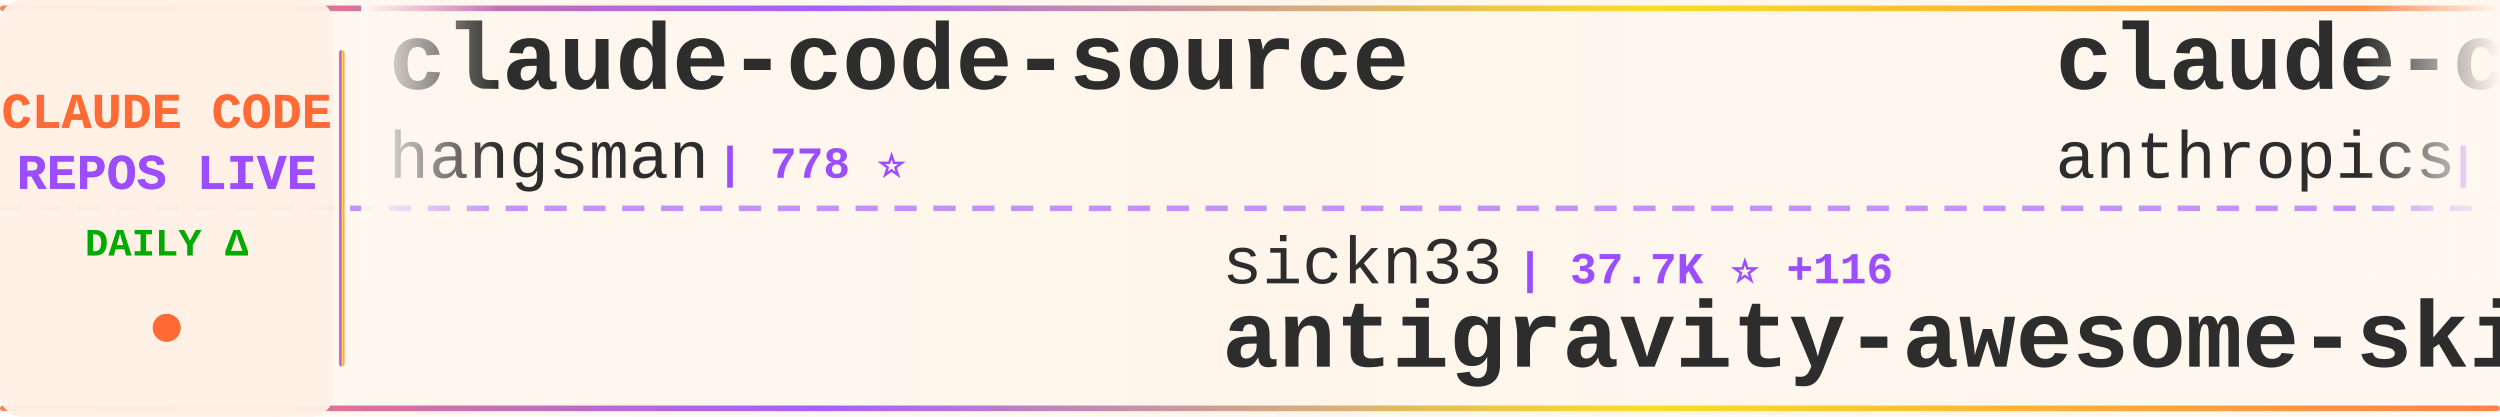
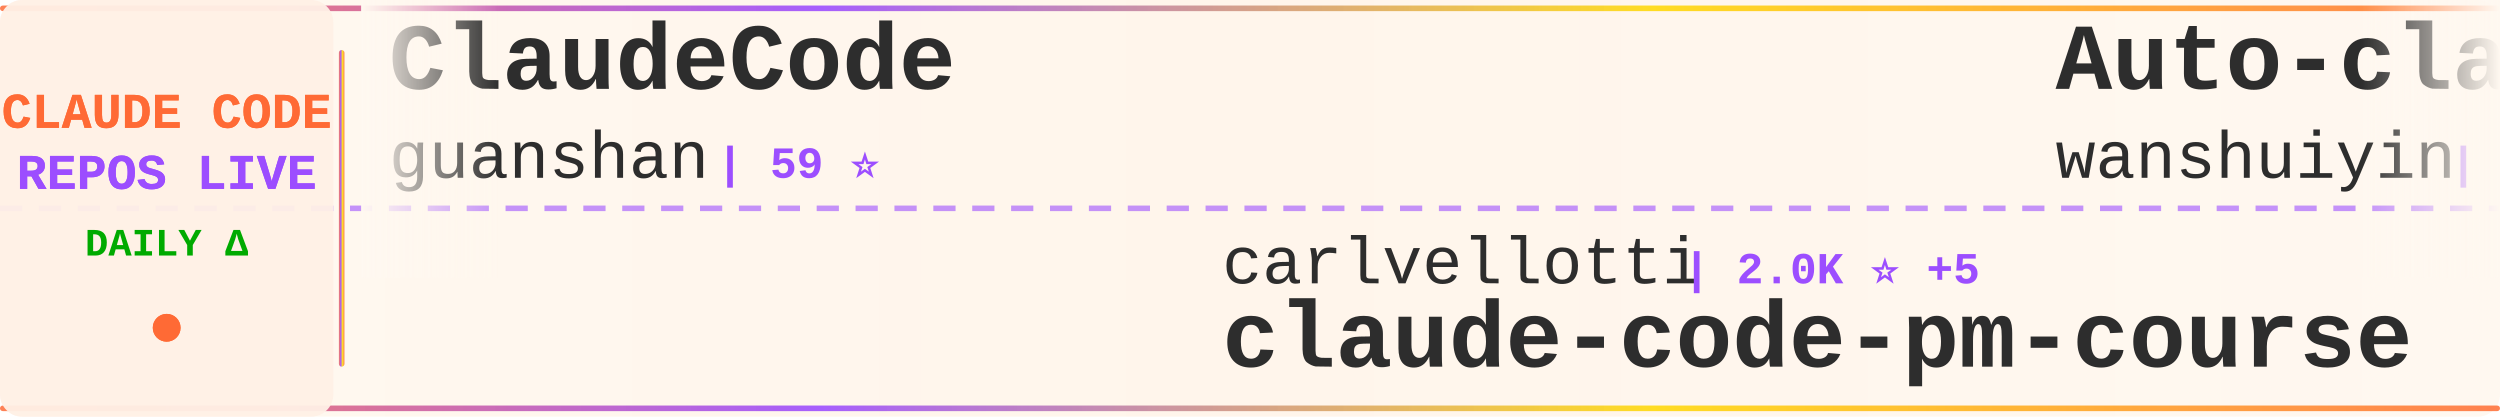
<svg xmlns="http://www.w3.org/2000/svg" width="900" height="150">
  <defs>
    <linearGradient id="tickerBg" x1="0%" y1="0%" x2="100%" y2="0%">
      <stop offset="0%" style="stop-color:#fff8f0;stop-opacity:0.98" />
      <stop offset="50%" style="stop-color:#fff5eb;stop-opacity:1" />
      <stop offset="100%" style="stop-color:#fff8f0;stop-opacity:0.98" />
    </linearGradient>
    <linearGradient id="borderGrad" x1="0%" y1="0%" x2="100%" y2="0%">
      <stop offset="0%" style="stop-color:#FF6B35;stop-opacity:0.85">
        <animate attributeName="stop-opacity" values="0.85;1;0.85" dur="2s" repeatCount="indefinite" />
      </stop>
      <stop offset="33%" style="stop-color:#9C4EFF;stop-opacity:0.9">
        <animate attributeName="stop-opacity" values="0.9;1;0.9" dur="2.2s" repeatCount="indefinite" />
      </stop>
      <stop offset="66%" style="stop-color:#FFD700;stop-opacity:0.85">
        <animate attributeName="stop-opacity" values="0.85;1;0.85" dur="1.8s" repeatCount="indefinite" />
      </stop>
      <stop offset="100%" style="stop-color:#FF6B35;stop-opacity:0.85">
        <animate attributeName="stop-opacity" values="0.85;1;0.85" dur="2s" repeatCount="indefinite" />
      </stop>
    </linearGradient>
    <filter id="textGlow">
      <feGaussianBlur stdDeviation="0.15" result="coloredBlur" />
      <feMerge>
        <feMergeNode in="coloredBlur" />
        <feMergeNode in="SourceGraphic" />
      </feMerge>
    </filter>
    <filter id="metricGlow">
      <feGaussianBlur stdDeviation="0.2" result="coloredBlur" />
      <feMerge>
        <feMergeNode in="coloredBlur" />
        <feMergeNode in="SourceGraphic" />
      </feMerge>
    </filter>
    <linearGradient id="leftFade" x1="0%" y1="0%" x2="100%" y2="0%">
      <stop offset="0%" style="stop-color:#fff8f0;stop-opacity:1" />
      <stop offset="100%" style="stop-color:#fff8f0;stop-opacity:0" />
    </linearGradient>
    <linearGradient id="rightFade" x1="0%" y1="0%" x2="100%" y2="0%">
      <stop offset="0%" style="stop-color:#fff8f0;stop-opacity:0" />
      <stop offset="100%" style="stop-color:#fff8f0;stop-opacity:1" />
    </linearGradient>
  </defs>
  <rect width="900" height="150" fill="url(#tickerBg)" rx="8" />
  <rect x="0" y="2" width="900" height="2" fill="url(#borderGrad)" rx="1" />
  <rect x="0" y="146" width="900" height="2" fill="url(#borderGrad)" rx="1" />
  <line x1="0" y1="75" x2="900" y2="75" stroke="#9C4EFF" stroke-width="2" stroke-dasharray="8 6" opacity="0.6" />
  <rect x="0" y="0" width="120" height="150" fill="#fff0e6" opacity="0.95" rx="8" />
  <text x="60" y="46" font-family="'Courier New', monospace" font-size="18" font-weight="bold" fill="#FF6B35" text-anchor="middle" filter="url(#textGlow)">
    CLAUDE CODE
  </text>
  <text x="60" y="68" font-family="'Courier New', monospace" font-size="18" font-weight="bold" fill="#9C4EFF" text-anchor="middle" filter="url(#textGlow)">
    REPOS LIVE
  </text>
  <text x="60" y="92" font-family="'Courier New', monospace" font-size="14" font-weight="bold" fill="#00aa00" text-anchor="middle">
    DAILY Δ
  </text>
  <circle cx="60" cy="118" r="5" fill="#FF6B35" filter="url(#metricGlow)">
    <animate attributeName="r" values="4;6;4" dur="1.5s" repeatCount="indefinite" />
    <animate attributeName="opacity" values="0.6;1;0.6" dur="1.5s" repeatCount="indefinite" />
  </circle>
  <rect x="122" y="18" width="2" height="114" fill="url(#borderGrad)" rx="1" />
  <clipPath id="tickerClip">
    <rect x="130" y="0" width="770" height="150" />
  </clipPath>
  <g clip-path="url(#tickerClip)">
    <g id="tickerItems">
      <animateTransform attributeName="transform" attributeType="XML" type="translate" from="0 0" to="-3000 0" dur="54s" repeatCount="indefinite" />
      <g transform="translate(0, 0)">
-         <text x="140" y="32" font-family="'Courier New', monospace" font-size="34" font-weight="bold" fill="#2d2d2d">claude-code-source</text>
-         <text x="140" y="64" font-family="'Courier New', monospace" font-size="24" font-weight="normal" fill="#2d2d2d" opacity="1.0">hangsman</text>
-         <text x="258" y="64" font-family="'Courier New', monospace" font-size="16" font-weight="bold" fill="#9C4EFF"> | 778 ⭐</text>
+         <text x="140" y="32" font-family="'Courier New', monospace" font-size="34" font-weight="bold" fill="#2d2d2d">ClaudeCode</text>
+         <text x="140" y="64" font-family="'Courier New', monospace" font-size="24" font-weight="normal" fill="#2d2d2d" opacity="1.0">guanshan</text>
+         <text x="258" y="64" font-family="'Courier New', monospace" font-size="16" font-weight="bold" fill="#9C4EFF"> | 59 ⭐</text>
      </g>
      <g transform="translate(300, 0)">
-         <text x="140" y="102" font-family="'Courier New', monospace" font-size="24" font-weight="normal" fill="#2d2d2d" opacity="1.0">sickn33</text>
-         <text x="246" y="102" font-family="'Courier New', monospace" font-size="16" font-weight="bold" fill="#9C4EFF"> | 37.7K ⭐ +116</text>
-         <text x="140" y="132" font-family="'Courier New', monospace" font-size="34" font-weight="bold" fill="#2d2d2d">antigravity-awesome-skil...</text>
+         <text x="140" y="102" font-family="'Courier New', monospace" font-size="24" font-weight="normal" fill="#2d2d2d" opacity="1.0">carlvellotti</text>
+         <text x="306" y="102" font-family="'Courier New', monospace" font-size="16" font-weight="bold" fill="#9C4EFF"> | 2.0K ⭐ +5</text>
+         <text x="140" y="132" font-family="'Courier New', monospace" font-size="34" font-weight="bold" fill="#2d2d2d">claude-code-pm-course</text>
      </g>
      <g transform="translate(600, 0)">
-         <text x="140" y="32" font-family="'Courier New', monospace" font-size="34" font-weight="bold" fill="#2d2d2d">claude-code-action</text>
-         <text x="140" y="64" font-family="'Courier New', monospace" font-size="24" font-weight="normal" fill="#2d2d2d" opacity="1.0">anthropics</text>
-         <text x="282" y="64" font-family="'Courier New', monospace" font-size="16" font-weight="bold" fill="#9C4EFF"> | 7.6K ⭐ +11</text>
+         <text x="140" y="32" font-family="'Courier New', monospace" font-size="34" font-weight="bold" fill="#2d2d2d">Auto-claude-code-researc...</text>
+         <text x="140" y="64" font-family="'Courier New', monospace" font-size="24" font-weight="normal" fill="#2d2d2d" opacity="1.0">wanshuiyin</text>
+         <text x="282" y="64" font-family="'Courier New', monospace" font-size="16" font-weight="bold" fill="#9C4EFF"> | 9.5K ⭐ +55</text>
      </g>
      <g transform="translate(900, 0)">
-         <text x="140" y="102" font-family="'Courier New', monospace" font-size="24" font-weight="normal" fill="#2d2d2d" opacity="1.0">multica-ai</text>
-         <text x="282" y="102" font-family="'Courier New', monospace" font-size="16" font-weight="bold" fill="#9C4EFF"> | 131.7K ⭐ +1.4K</text>
-         <text x="140" y="132" font-family="'Courier New', monospace" font-size="34" font-weight="bold" fill="#2d2d2d">andrej-karpathy-skills</text>
+         <text x="140" y="102" font-family="'Courier New', monospace" font-size="24" font-weight="normal" fill="#2d2d2d" opacity="1.0">fuergaosi233</text>
+         <text x="306" y="102" font-family="'Courier New', monospace" font-size="16" font-weight="bold" fill="#9C4EFF"> | 2.6K ⭐ +2</text>
+         <text x="140" y="132" font-family="'Courier New', monospace" font-size="34" font-weight="bold" fill="#2d2d2d">claude-code-proxy</text>
      </g>
      <g transform="translate(1200, 0)">
-         <text x="140" y="32" font-family="'Courier New', monospace" font-size="34" font-weight="bold" fill="#2d2d2d">ralph</text>
-         <text x="140" y="64" font-family="'Courier New', monospace" font-size="24" font-weight="normal" fill="#2d2d2d" opacity="1.0">snarktank</text>
-         <text x="270" y="64" font-family="'Courier New', monospace" font-size="16" font-weight="bold" fill="#9C4EFF"> | 19.1K ⭐ +31</text>
+         <text x="140" y="32" font-family="'Courier New', monospace" font-size="34" font-weight="bold" fill="#2d2d2d">claude-code-ultimate-gui...</text>
+         <text x="140" y="64" font-family="'Courier New', monospace" font-size="24" font-weight="normal" fill="#2d2d2d" opacity="1.0">FlorianBruniaux</text>
+         <text x="342" y="64" font-family="'Courier New', monospace" font-size="16" font-weight="bold" fill="#9C4EFF"> | 4.4K ⭐ +15</text>
      </g>
      <g transform="translate(1500, 0)">
-         <text x="140" y="102" font-family="'Courier New', monospace" font-size="24" font-weight="normal" fill="#2d2d2d" opacity="1.0">ponponon</text>
-         <text x="258" y="102" font-family="'Courier New', monospace" font-size="16" font-weight="bold" fill="#9C4EFF"> | 2.2K ⭐ +3</text>
-         <text x="140" y="132" font-family="'Courier New', monospace" font-size="34" font-weight="bold" fill="#2d2d2d">claude_code_src</text>
+         <text x="140" y="102" font-family="'Courier New', monospace" font-size="24" font-weight="normal" fill="#2d2d2d" opacity="1.0">anthropics</text>
+         <text x="282" y="102" font-family="'Courier New', monospace" font-size="16" font-weight="bold" fill="#9C4EFF"> | 4.6K ⭐ +10</text>
+         <text x="140" y="132" font-family="'Courier New', monospace" font-size="34" font-weight="bold" fill="#2d2d2d">claude-code-security-rev...</text>
      </g>
      <g transform="translate(1800, 0)">
-         <text x="140" y="32" font-family="'Courier New', monospace" font-size="34" font-weight="bold" fill="#2d2d2d">Claude-Code-Source-Study</text>
-         <text x="140" y="64" font-family="'Courier New', monospace" font-size="24" font-weight="normal" fill="#2d2d2d" opacity="1.0">luyao618</text>
-         <text x="258" y="64" font-family="'Courier New', monospace" font-size="16" font-weight="bold" fill="#9C4EFF"> | 1.4K ⭐ +5</text>
+         <text x="140" y="32" font-family="'Courier New', monospace" font-size="34" font-weight="bold" fill="#2d2d2d">claude-code-best-practic...</text>
+         <text x="140" y="64" font-family="'Courier New', monospace" font-size="24" font-weight="normal" fill="#2d2d2d" opacity="1.0">shanraisshan</text>
+         <text x="306" y="64" font-family="'Courier New', monospace" font-size="16" font-weight="bold" fill="#9C4EFF"> | 53.3K ⭐ +122</text>
      </g>
      <g transform="translate(2100, 0)">
-         <text x="140" y="102" font-family="'Courier New', monospace" font-size="24" font-weight="normal" fill="#2d2d2d" opacity="1.0">anthropics</text>
-         <text x="282" y="102" font-family="'Courier New', monospace" font-size="16" font-weight="bold" fill="#9C4EFF"> | 135.6K ⭐ +957</text>
-         <text x="140" y="132" font-family="'Courier New', monospace" font-size="34" font-weight="bold" fill="#2d2d2d">skills</text>
+         <text x="140" y="102" font-family="'Courier New', monospace" font-size="24" font-weight="normal" fill="#2d2d2d" opacity="1.0">lorryjovens-hub</text>
+         <text x="342" y="102" font-family="'Courier New', monospace" font-size="16" font-weight="bold" fill="#9C4EFF"> | 1.6K ⭐ +4</text>
+         <text x="140" y="132" font-family="'Courier New', monospace" font-size="34" font-weight="bold" fill="#2d2d2d">claude-code-rust</text>
      </g>
      <g transform="translate(2400, 0)">
-         <text x="140" y="32" font-family="'Courier New', monospace" font-size="34" font-weight="bold" fill="#2d2d2d">claude-code-hub</text>
-         <text x="140" y="64" font-family="'Courier New', monospace" font-size="24" font-weight="normal" fill="#2d2d2d" opacity="1.0">ding113</text>
-         <text x="246" y="64" font-family="'Courier New', monospace" font-size="16" font-weight="bold" fill="#9C4EFF"> | 2.8K ⭐ +2</text>
+         <text x="140" y="32" font-family="'Courier New', monospace" font-size="34" font-weight="bold" fill="#2d2d2d">claude-code-workflows</text>
+         <text x="140" y="64" font-family="'Courier New', monospace" font-size="24" font-weight="normal" fill="#2d2d2d" opacity="1.0">OneRedOak</text>
+         <text x="270" y="64" font-family="'Courier New', monospace" font-size="16" font-weight="bold" fill="#9C4EFF"> | 3.8K ⭐ +2</text>
      </g>
      <g transform="translate(2700, 0)">
-         <text x="140" y="102" font-family="'Courier New', monospace" font-size="24" font-weight="normal" fill="#2d2d2d" opacity="1.0">centminmod</text>
-         <text x="282" y="102" font-family="'Courier New', monospace" font-size="16" font-weight="bold" fill="#9C4EFF"> | 2.3K ⭐</text>
-         <text x="140" y="132" font-family="'Courier New', monospace" font-size="34" font-weight="bold" fill="#2d2d2d">my-claude-code-setup</text>
+         <text x="140" y="102" font-family="'Courier New', monospace" font-size="24" font-weight="normal" fill="#2d2d2d" opacity="1.0">feiskyer</text>
+         <text x="258" y="102" font-family="'Courier New', monospace" font-size="16" font-weight="bold" fill="#9C4EFF"> | 1.5K ⭐ +2</text>
+         <text x="140" y="132" font-family="'Courier New', monospace" font-size="34" font-weight="bold" fill="#2d2d2d">claude-code-settings</text>
      </g>
      <g transform="translate(3000, 0)">
-         <text x="140" y="32" font-family="'Courier New', monospace" font-size="34" font-weight="bold" fill="#2d2d2d">claude-code-source</text>
-         <text x="140" y="64" font-family="'Courier New', monospace" font-size="24" font-weight="normal" fill="#2d2d2d" opacity="1.0">hangsman</text>
-         <text x="258" y="64" font-family="'Courier New', monospace" font-size="16" font-weight="bold" fill="#9C4EFF"> | 778 ⭐</text>
+         <text x="140" y="32" font-family="'Courier New', monospace" font-size="34" font-weight="bold" fill="#2d2d2d">ClaudeCode</text>
+         <text x="140" y="64" font-family="'Courier New', monospace" font-size="24" font-weight="normal" fill="#2d2d2d" opacity="1.0">guanshan</text>
+         <text x="258" y="64" font-family="'Courier New', monospace" font-size="16" font-weight="bold" fill="#9C4EFF"> | 59 ⭐</text>
      </g>
      <g transform="translate(3300, 0)">
-         <text x="140" y="102" font-family="'Courier New', monospace" font-size="24" font-weight="normal" fill="#2d2d2d" opacity="1.0">sickn33</text>
-         <text x="246" y="102" font-family="'Courier New', monospace" font-size="16" font-weight="bold" fill="#9C4EFF"> | 37.7K ⭐ +116</text>
-         <text x="140" y="132" font-family="'Courier New', monospace" font-size="34" font-weight="bold" fill="#2d2d2d">antigravity-awesome-skil...</text>
+         <text x="140" y="102" font-family="'Courier New', monospace" font-size="24" font-weight="normal" fill="#2d2d2d" opacity="1.0">carlvellotti</text>
+         <text x="306" y="102" font-family="'Courier New', monospace" font-size="16" font-weight="bold" fill="#9C4EFF"> | 2.0K ⭐ +5</text>
+         <text x="140" y="132" font-family="'Courier New', monospace" font-size="34" font-weight="bold" fill="#2d2d2d">claude-code-pm-course</text>
      </g>
      <g transform="translate(3600, 0)">
-         <text x="140" y="32" font-family="'Courier New', monospace" font-size="34" font-weight="bold" fill="#2d2d2d">claude-code-action</text>
-         <text x="140" y="64" font-family="'Courier New', monospace" font-size="24" font-weight="normal" fill="#2d2d2d" opacity="1.0">anthropics</text>
-         <text x="282" y="64" font-family="'Courier New', monospace" font-size="16" font-weight="bold" fill="#9C4EFF"> | 7.6K ⭐ +11</text>
+         <text x="140" y="32" font-family="'Courier New', monospace" font-size="34" font-weight="bold" fill="#2d2d2d">Auto-claude-code-researc...</text>
+         <text x="140" y="64" font-family="'Courier New', monospace" font-size="24" font-weight="normal" fill="#2d2d2d" opacity="1.0">wanshuiyin</text>
+         <text x="282" y="64" font-family="'Courier New', monospace" font-size="16" font-weight="bold" fill="#9C4EFF"> | 9.5K ⭐ +55</text>
      </g>
      <g transform="translate(3900, 0)">
-         <text x="140" y="102" font-family="'Courier New', monospace" font-size="24" font-weight="normal" fill="#2d2d2d" opacity="1.0">multica-ai</text>
-         <text x="282" y="102" font-family="'Courier New', monospace" font-size="16" font-weight="bold" fill="#9C4EFF"> | 131.7K ⭐ +1.4K</text>
-         <text x="140" y="132" font-family="'Courier New', monospace" font-size="34" font-weight="bold" fill="#2d2d2d">andrej-karpathy-skills</text>
+         <text x="140" y="102" font-family="'Courier New', monospace" font-size="24" font-weight="normal" fill="#2d2d2d" opacity="1.0">fuergaosi233</text>
+         <text x="306" y="102" font-family="'Courier New', monospace" font-size="16" font-weight="bold" fill="#9C4EFF"> | 2.6K ⭐ +2</text>
+         <text x="140" y="132" font-family="'Courier New', monospace" font-size="34" font-weight="bold" fill="#2d2d2d">claude-code-proxy</text>
      </g>
    </g>
  </g>
  <rect x="130" y="0" width="50" height="100" fill="url(#leftFade)" />
  <rect x="850" y="0" width="50" height="100" fill="url(#rightFade)" />
</svg>
